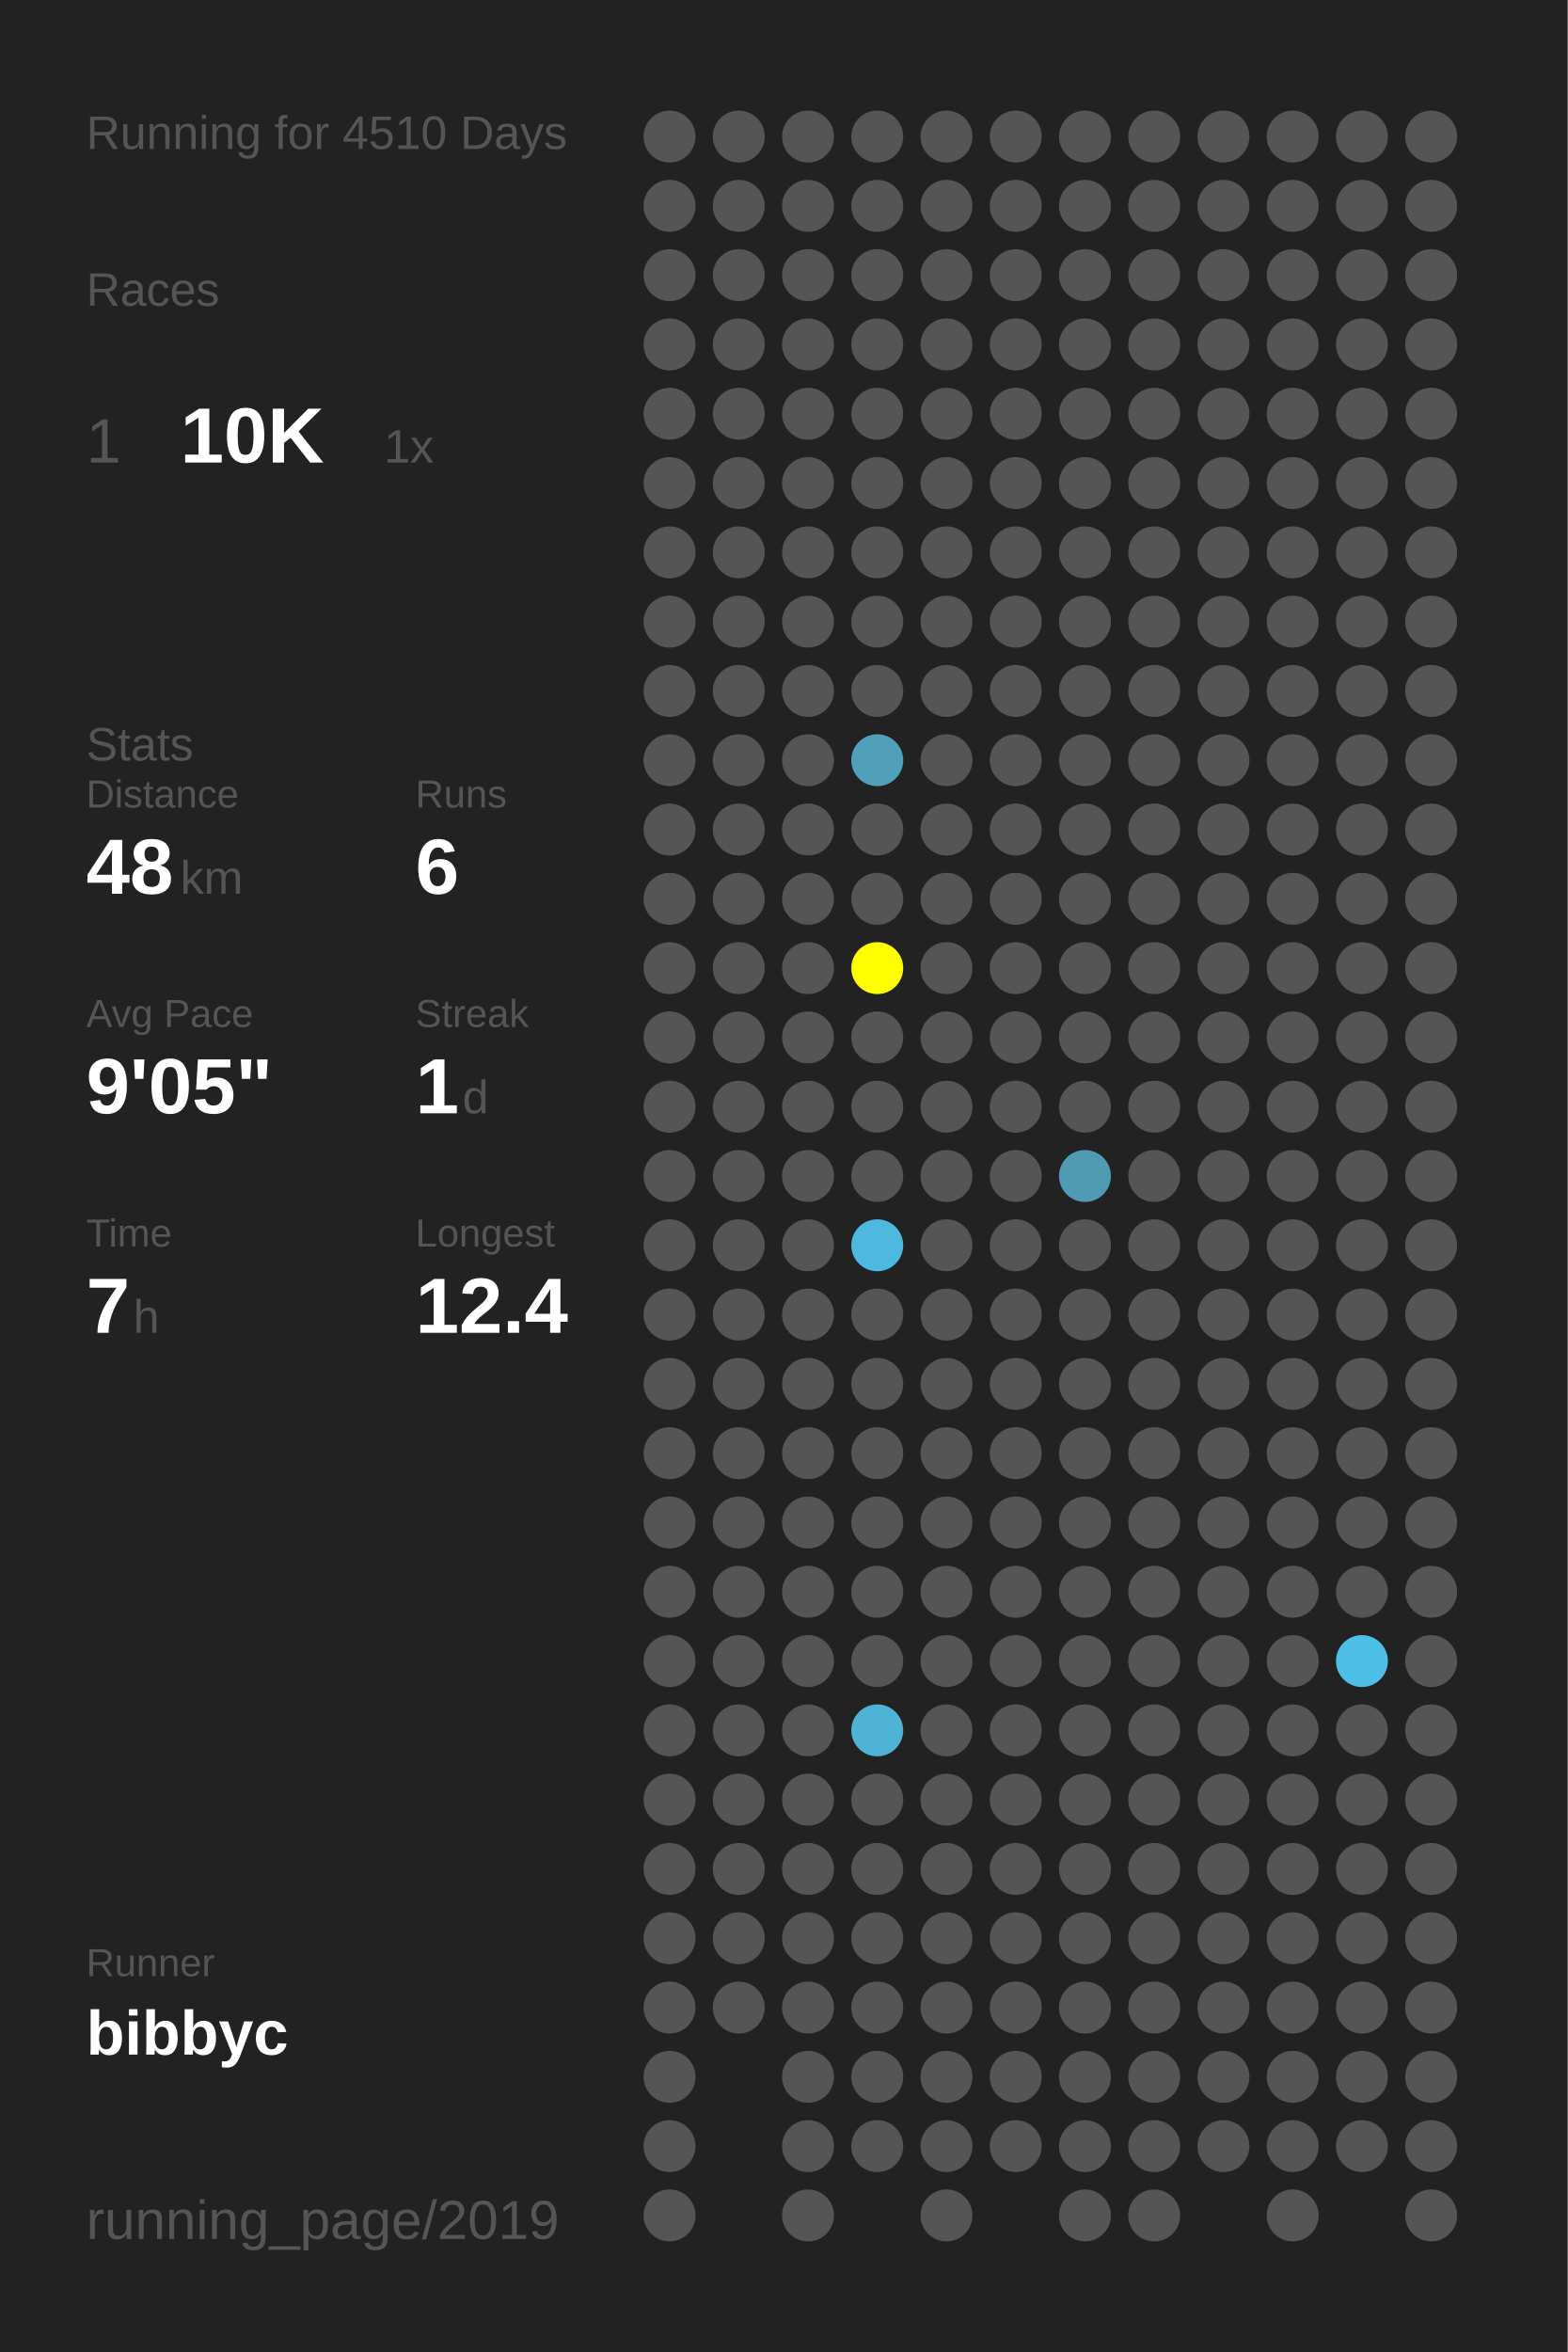
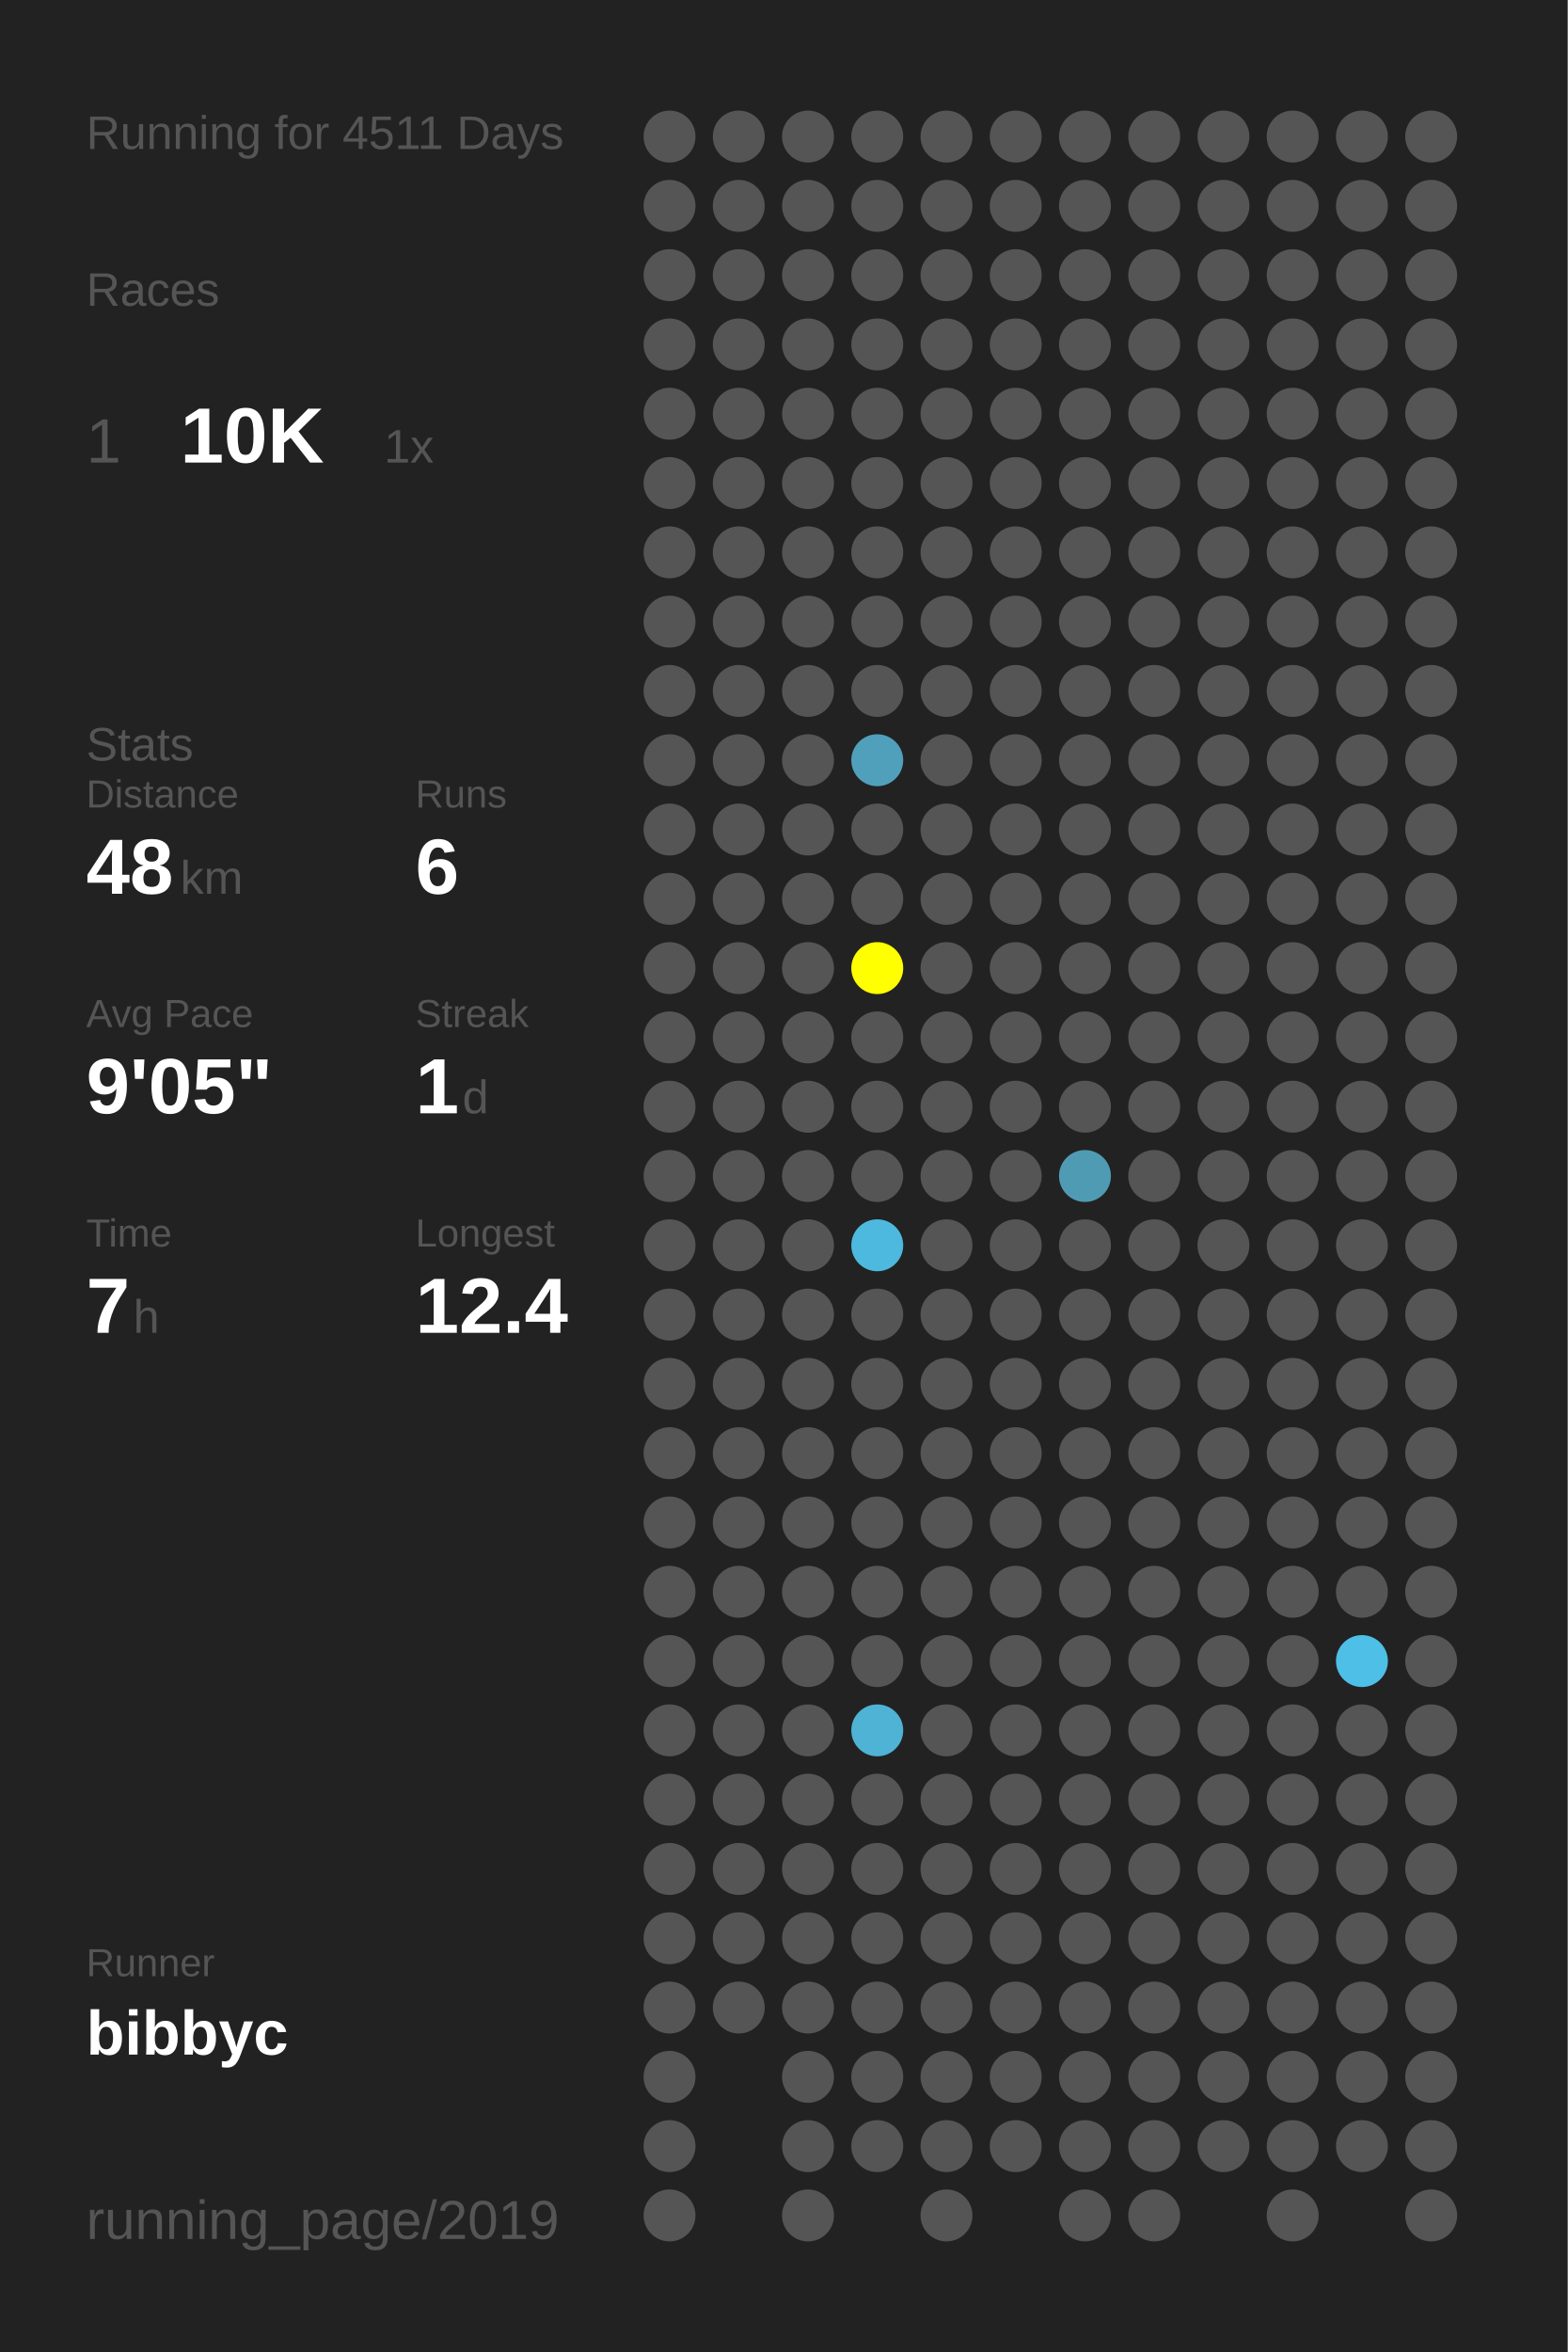
<svg xmlns="http://www.w3.org/2000/svg" baseProfile="full" height="300mm" version="1.1" viewBox="0,0,200,300" width="200mm">
  <defs />
  <rect fill="#222222" height="300" width="200" x="0" y="0" />
-   <text fill="#555555" style="font-size:6px; font-family:Arial;" x="11" y="19">Running for 4510 Days</text>
+   <text fill="#555555" style="font-size:6px; font-family:Arial;" x="11" y="19">Running for 4511 Days</text>
  <text fill="#555555" style="font-size:6px; font-family:Arial;" x="11" y="39">Races</text>
  <text fill="#555555" style="font-size:8px; font-family:Arial;" x="11" y="59">1</text>
  <text fill="#FFFFFF" style="font-size:10px; font-family:Arial; font-weight:bold;" x="23" y="59">10K</text>
  <text fill="#555555" style="font-size:6px; font-family:Arial;" x="49" y="59">1x</text>
  <text fill="#555555" style="font-size:6px; font-family:Arial;" x="11" y="97">Stats</text>
  <text fill="#555555" style="font-size:5px; font-family:Arial;" x="11" y="103">Distance</text>
  <text fill="#FFFFFF" style="font-size:10px; font-family:Arial; font-weight:bold;" x="11" y="114">48</text>
  <text fill="#555555" style="font-size:6px; font-family:Arial;" x="23" y="114">km</text>
  <text fill="#555555" style="font-size:5px; font-family:Arial;" x="53" y="103">Runs</text>
  <text fill="#FFFFFF" style="font-size:10px; font-family:Arial; font-weight:bold;" x="53" y="114">6</text>
  <text fill="#555555" style="font-size:5px; font-family:Arial;" x="11" y="131">Avg Pace</text>
  <text fill="#FFFFFF" style="font-size:10px; font-family:Arial; font-weight:bold;" x="11" y="142">9'05"</text>
  <text fill="#555555" style="font-size:5px; font-family:Arial;" x="53" y="131">Streak</text>
  <text fill="#FFFFFF" style="font-size:10px; font-family:Arial; font-weight:bold;" x="53" y="142">1</text>
  <text fill="#555555" style="font-size:6px; font-family:Arial;" x="59" y="142">d</text>
  <text fill="#555555" style="font-size:5px; font-family:Arial;" x="11" y="159">Time</text>
  <text fill="#FFFFFF" style="font-size:10px; font-family:Arial; font-weight:bold;" x="11" y="170">7</text>
  <text fill="#555555" style="font-size:6px; font-family:Arial;" x="17" y="170">h</text>
  <text fill="#555555" style="font-size:5px; font-family:Arial;" x="53" y="159">Longest</text>
  <text fill="#FFFFFF" style="font-size:10px; font-family:Arial; font-weight:bold;" x="53" y="170">12.4</text>
  <text fill="#555555" style="font-size:5px; font-family:Arial;" x="11" y="252.065">Runner</text>
  <text fill="#FFFFFF" style="font-size:8px; font-family:Arial; font-weight:bold;" x="11" y="262.065">bibbyc</text>
  <text fill="#555555" style="font-size:7px; font-family:Arial;" x="11" y="285.581">running_page/2019</text>
  <circle cx="85.417" cy="17.419" fill="#555555" r="3.312" />
  <circle cx="85.417" cy="26.258" fill="#555555" r="3.312" />
  <circle cx="85.417" cy="35.097" fill="#555555" r="3.312" />
  <circle cx="85.417" cy="43.935" fill="#555555" r="3.312" />
  <circle cx="85.417" cy="52.774" fill="#555555" r="3.312" />
  <circle cx="85.417" cy="61.613" fill="#555555" r="3.312" />
  <circle cx="85.417" cy="70.452" fill="#555555" r="3.312" />
  <circle cx="85.417" cy="79.29" fill="#555555" r="3.312" />
  <circle cx="85.417" cy="88.129" fill="#555555" r="3.312" />
  <circle cx="85.417" cy="96.968" fill="#555555" r="3.312" />
  <circle cx="85.417" cy="105.806" fill="#555555" r="3.312" />
  <circle cx="85.417" cy="114.645" fill="#555555" r="3.312" />
  <circle cx="85.417" cy="123.484" fill="#555555" r="3.312" />
  <circle cx="85.417" cy="132.323" fill="#555555" r="3.312" />
  <circle cx="85.417" cy="141.161" fill="#555555" r="3.312" />
  <circle cx="85.417" cy="150" fill="#555555" r="3.312" />
  <circle cx="85.417" cy="158.839" fill="#555555" r="3.312" />
  <circle cx="85.417" cy="167.677" fill="#555555" r="3.312" />
  <circle cx="85.417" cy="176.516" fill="#555555" r="3.312" />
  <circle cx="85.417" cy="185.355" fill="#555555" r="3.312" />
  <circle cx="85.417" cy="194.194" fill="#555555" r="3.312" />
  <circle cx="85.417" cy="203.032" fill="#555555" r="3.312" />
  <circle cx="85.417" cy="211.871" fill="#555555" r="3.312" />
  <circle cx="85.417" cy="220.71" fill="#555555" r="3.312" />
  <circle cx="85.417" cy="229.548" fill="#555555" r="3.312" />
  <circle cx="85.417" cy="238.387" fill="#555555" r="3.312" />
  <circle cx="85.417" cy="247.226" fill="#555555" r="3.312" />
  <circle cx="85.417" cy="256.065" fill="#555555" r="3.312" />
  <circle cx="85.417" cy="264.903" fill="#555555" r="3.312" />
  <circle cx="85.417" cy="273.742" fill="#555555" r="3.312" />
  <circle cx="85.417" cy="282.581" fill="#555555" r="3.312" />
  <circle cx="94.25" cy="17.419" fill="#555555" r="3.312" />
  <circle cx="94.25" cy="26.258" fill="#555555" r="3.312" />
  <circle cx="94.25" cy="35.097" fill="#555555" r="3.312" />
  <circle cx="94.25" cy="43.935" fill="#555555" r="3.312" />
  <circle cx="94.25" cy="52.774" fill="#555555" r="3.312" />
  <circle cx="94.25" cy="61.613" fill="#555555" r="3.312" />
  <circle cx="94.25" cy="70.452" fill="#555555" r="3.312" />
  <circle cx="94.25" cy="79.29" fill="#555555" r="3.312" />
  <circle cx="94.25" cy="88.129" fill="#555555" r="3.312" />
  <circle cx="94.25" cy="96.968" fill="#555555" r="3.312" />
  <circle cx="94.25" cy="105.806" fill="#555555" r="3.312" />
  <circle cx="94.25" cy="114.645" fill="#555555" r="3.312" />
  <circle cx="94.25" cy="123.484" fill="#555555" r="3.312" />
  <circle cx="94.25" cy="132.323" fill="#555555" r="3.312" />
  <circle cx="94.25" cy="141.161" fill="#555555" r="3.312" />
  <circle cx="94.25" cy="150" fill="#555555" r="3.312" />
  <circle cx="94.25" cy="158.839" fill="#555555" r="3.312" />
  <circle cx="94.25" cy="167.677" fill="#555555" r="3.312" />
  <circle cx="94.25" cy="176.516" fill="#555555" r="3.312" />
  <circle cx="94.25" cy="185.355" fill="#555555" r="3.312" />
  <circle cx="94.25" cy="194.194" fill="#555555" r="3.312" />
  <circle cx="94.25" cy="203.032" fill="#555555" r="3.312" />
  <circle cx="94.25" cy="211.871" fill="#555555" r="3.312" />
  <circle cx="94.25" cy="220.71" fill="#555555" r="3.312" />
  <circle cx="94.25" cy="229.548" fill="#555555" r="3.312" />
  <circle cx="94.25" cy="238.387" fill="#555555" r="3.312" />
  <circle cx="94.25" cy="247.226" fill="#555555" r="3.312" />
  <circle cx="94.25" cy="256.065" fill="#555555" r="3.312" />
  <circle cx="103.083" cy="17.419" fill="#555555" r="3.312" />
  <circle cx="103.083" cy="26.258" fill="#555555" r="3.312" />
  <circle cx="103.083" cy="35.097" fill="#555555" r="3.312" />
  <circle cx="103.083" cy="43.935" fill="#555555" r="3.312" />
  <circle cx="103.083" cy="52.774" fill="#555555" r="3.312" />
  <circle cx="103.083" cy="61.613" fill="#555555" r="3.312" />
  <circle cx="103.083" cy="70.452" fill="#555555" r="3.312" />
  <circle cx="103.083" cy="79.29" fill="#555555" r="3.312" />
  <circle cx="103.083" cy="88.129" fill="#555555" r="3.312" />
  <circle cx="103.083" cy="96.968" fill="#555555" r="3.312" />
  <circle cx="103.083" cy="105.806" fill="#555555" r="3.312" />
  <circle cx="103.083" cy="114.645" fill="#555555" r="3.312" />
  <circle cx="103.083" cy="123.484" fill="#555555" r="3.312" />
  <circle cx="103.083" cy="132.323" fill="#555555" r="3.312" />
  <circle cx="103.083" cy="141.161" fill="#555555" r="3.312" />
  <circle cx="103.083" cy="150" fill="#555555" r="3.312" />
  <circle cx="103.083" cy="158.839" fill="#555555" r="3.312" />
  <circle cx="103.083" cy="167.677" fill="#555555" r="3.312" />
  <circle cx="103.083" cy="176.516" fill="#555555" r="3.312" />
  <circle cx="103.083" cy="185.355" fill="#555555" r="3.312" />
  <circle cx="103.083" cy="194.194" fill="#555555" r="3.312" />
  <circle cx="103.083" cy="203.032" fill="#555555" r="3.312" />
  <circle cx="103.083" cy="211.871" fill="#555555" r="3.312" />
  <circle cx="103.083" cy="220.71" fill="#555555" r="3.312" />
  <circle cx="103.083" cy="229.548" fill="#555555" r="3.312" />
  <circle cx="103.083" cy="238.387" fill="#555555" r="3.312" />
  <circle cx="103.083" cy="247.226" fill="#555555" r="3.312" />
  <circle cx="103.083" cy="256.065" fill="#555555" r="3.312" />
  <circle cx="103.083" cy="264.903" fill="#555555" r="3.312" />
  <circle cx="103.083" cy="273.742" fill="#555555" r="3.312" />
  <circle cx="103.083" cy="282.581" fill="#555555" r="3.312" />
  <circle cx="111.917" cy="17.419" fill="#555555" r="3.312" />
  <circle cx="111.917" cy="26.258" fill="#555555" r="3.312" />
  <circle cx="111.917" cy="35.097" fill="#555555" r="3.312" />
  <circle cx="111.917" cy="43.935" fill="#555555" r="3.312" />
  <circle cx="111.917" cy="52.774" fill="#555555" r="3.312" />
  <circle cx="111.917" cy="61.613" fill="#555555" r="3.312" />
  <circle cx="111.917" cy="70.452" fill="#555555" r="3.312" />
  <circle cx="111.917" cy="79.29" fill="#555555" r="3.312" />
  <circle cx="111.917" cy="88.129" fill="#555555" r="3.312" />
  <circle cx="111.917" cy="96.968" fill="#50a0bc" r="3.312" />
  <circle cx="111.917" cy="105.806" fill="#555555" r="3.312" />
  <circle cx="111.917" cy="114.645" fill="#555555" r="3.312" />
  <circle cx="111.917" cy="123.484" fill="#FFFF00" r="3.312" />
  <circle cx="111.917" cy="132.323" fill="#555555" r="3.312" />
  <circle cx="111.917" cy="141.161" fill="#555555" r="3.312" />
  <circle cx="111.917" cy="150" fill="#555555" r="3.312" />
  <circle cx="111.917" cy="158.839" fill="#4eb9de" r="3.312" />
  <circle cx="111.917" cy="167.677" fill="#555555" r="3.312" />
  <circle cx="111.917" cy="176.516" fill="#555555" r="3.312" />
  <circle cx="111.917" cy="185.355" fill="#555555" r="3.312" />
  <circle cx="111.917" cy="194.194" fill="#555555" r="3.312" />
  <circle cx="111.917" cy="203.032" fill="#555555" r="3.312" />
  <circle cx="111.917" cy="211.871" fill="#555555" r="3.312" />
  <circle cx="111.917" cy="220.71" fill="#4eb3d5" r="3.312" />
  <circle cx="111.917" cy="229.548" fill="#555555" r="3.312" />
  <circle cx="111.917" cy="238.387" fill="#555555" r="3.312" />
  <circle cx="111.917" cy="247.226" fill="#555555" r="3.312" />
  <circle cx="111.917" cy="256.065" fill="#555555" r="3.312" />
  <circle cx="111.917" cy="264.903" fill="#555555" r="3.312" />
  <circle cx="111.917" cy="273.742" fill="#555555" r="3.312" />
  <circle cx="120.75" cy="17.419" fill="#555555" r="3.312" />
  <circle cx="120.75" cy="26.258" fill="#555555" r="3.312" />
  <circle cx="120.75" cy="35.097" fill="#555555" r="3.312" />
  <circle cx="120.75" cy="43.935" fill="#555555" r="3.312" />
  <circle cx="120.75" cy="52.774" fill="#555555" r="3.312" />
  <circle cx="120.75" cy="61.613" fill="#555555" r="3.312" />
  <circle cx="120.75" cy="70.452" fill="#555555" r="3.312" />
  <circle cx="120.75" cy="79.29" fill="#555555" r="3.312" />
  <circle cx="120.75" cy="88.129" fill="#555555" r="3.312" />
  <circle cx="120.75" cy="96.968" fill="#555555" r="3.312" />
  <circle cx="120.75" cy="105.806" fill="#555555" r="3.312" />
  <circle cx="120.75" cy="114.645" fill="#555555" r="3.312" />
  <circle cx="120.75" cy="123.484" fill="#555555" r="3.312" />
  <circle cx="120.75" cy="132.323" fill="#555555" r="3.312" />
  <circle cx="120.75" cy="141.161" fill="#555555" r="3.312" />
  <circle cx="120.75" cy="150" fill="#555555" r="3.312" />
  <circle cx="120.75" cy="158.839" fill="#555555" r="3.312" />
  <circle cx="120.75" cy="167.677" fill="#555555" r="3.312" />
  <circle cx="120.75" cy="176.516" fill="#555555" r="3.312" />
  <circle cx="120.75" cy="185.355" fill="#555555" r="3.312" />
  <circle cx="120.75" cy="194.194" fill="#555555" r="3.312" />
  <circle cx="120.75" cy="203.032" fill="#555555" r="3.312" />
  <circle cx="120.75" cy="211.871" fill="#555555" r="3.312" />
  <circle cx="120.75" cy="220.71" fill="#555555" r="3.312" />
  <circle cx="120.75" cy="229.548" fill="#555555" r="3.312" />
  <circle cx="120.75" cy="238.387" fill="#555555" r="3.312" />
  <circle cx="120.75" cy="247.226" fill="#555555" r="3.312" />
  <circle cx="120.75" cy="256.065" fill="#555555" r="3.312" />
  <circle cx="120.75" cy="264.903" fill="#555555" r="3.312" />
  <circle cx="120.75" cy="273.742" fill="#555555" r="3.312" />
  <circle cx="120.75" cy="282.581" fill="#555555" r="3.312" />
  <circle cx="129.583" cy="17.419" fill="#555555" r="3.312" />
  <circle cx="129.583" cy="26.258" fill="#555555" r="3.312" />
  <circle cx="129.583" cy="35.097" fill="#555555" r="3.312" />
  <circle cx="129.583" cy="43.935" fill="#555555" r="3.312" />
  <circle cx="129.583" cy="52.774" fill="#555555" r="3.312" />
  <circle cx="129.583" cy="61.613" fill="#555555" r="3.312" />
  <circle cx="129.583" cy="70.452" fill="#555555" r="3.312" />
  <circle cx="129.583" cy="79.29" fill="#555555" r="3.312" />
  <circle cx="129.583" cy="88.129" fill="#555555" r="3.312" />
  <circle cx="129.583" cy="96.968" fill="#555555" r="3.312" />
  <circle cx="129.583" cy="105.806" fill="#555555" r="3.312" />
  <circle cx="129.583" cy="114.645" fill="#555555" r="3.312" />
  <circle cx="129.583" cy="123.484" fill="#555555" r="3.312" />
  <circle cx="129.583" cy="132.323" fill="#555555" r="3.312" />
  <circle cx="129.583" cy="141.161" fill="#555555" r="3.312" />
  <circle cx="129.583" cy="150" fill="#555555" r="3.312" />
  <circle cx="129.583" cy="158.839" fill="#555555" r="3.312" />
  <circle cx="129.583" cy="167.677" fill="#555555" r="3.312" />
  <circle cx="129.583" cy="176.516" fill="#555555" r="3.312" />
  <circle cx="129.583" cy="185.355" fill="#555555" r="3.312" />
  <circle cx="129.583" cy="194.194" fill="#555555" r="3.312" />
  <circle cx="129.583" cy="203.032" fill="#555555" r="3.312" />
  <circle cx="129.583" cy="211.871" fill="#555555" r="3.312" />
  <circle cx="129.583" cy="220.71" fill="#555555" r="3.312" />
  <circle cx="129.583" cy="229.548" fill="#555555" r="3.312" />
  <circle cx="129.583" cy="238.387" fill="#555555" r="3.312" />
  <circle cx="129.583" cy="247.226" fill="#555555" r="3.312" />
  <circle cx="129.583" cy="256.065" fill="#555555" r="3.312" />
  <circle cx="129.583" cy="264.903" fill="#555555" r="3.312" />
  <circle cx="129.583" cy="273.742" fill="#555555" r="3.312" />
  <circle cx="138.417" cy="17.419" fill="#555555" r="3.312" />
  <circle cx="138.417" cy="26.258" fill="#555555" r="3.312" />
  <circle cx="138.417" cy="35.097" fill="#555555" r="3.312" />
  <circle cx="138.417" cy="43.935" fill="#555555" r="3.312" />
  <circle cx="138.417" cy="52.774" fill="#555555" r="3.312" />
  <circle cx="138.417" cy="61.613" fill="#555555" r="3.312" />
  <circle cx="138.417" cy="70.452" fill="#555555" r="3.312" />
  <circle cx="138.417" cy="79.29" fill="#555555" r="3.312" />
  <circle cx="138.417" cy="88.129" fill="#555555" r="3.312" />
  <circle cx="138.417" cy="96.968" fill="#555555" r="3.312" />
  <circle cx="138.417" cy="105.806" fill="#555555" r="3.312" />
  <circle cx="138.417" cy="114.645" fill="#555555" r="3.312" />
  <circle cx="138.417" cy="123.484" fill="#555555" r="3.312" />
  <circle cx="138.417" cy="132.323" fill="#555555" r="3.312" />
  <circle cx="138.417" cy="141.161" fill="#555555" r="3.312" />
  <circle cx="138.417" cy="150" fill="#509bb4" r="3.312" />
  <circle cx="138.417" cy="158.839" fill="#555555" r="3.312" />
  <circle cx="138.417" cy="167.677" fill="#555555" r="3.312" />
  <circle cx="138.417" cy="176.516" fill="#555555" r="3.312" />
  <circle cx="138.417" cy="185.355" fill="#555555" r="3.312" />
  <circle cx="138.417" cy="194.194" fill="#555555" r="3.312" />
  <circle cx="138.417" cy="203.032" fill="#555555" r="3.312" />
  <circle cx="138.417" cy="211.871" fill="#555555" r="3.312" />
  <circle cx="138.417" cy="220.71" fill="#555555" r="3.312" />
  <circle cx="138.417" cy="229.548" fill="#555555" r="3.312" />
  <circle cx="138.417" cy="238.387" fill="#555555" r="3.312" />
  <circle cx="138.417" cy="247.226" fill="#555555" r="3.312" />
  <circle cx="138.417" cy="256.065" fill="#555555" r="3.312" />
  <circle cx="138.417" cy="264.903" fill="#555555" r="3.312" />
  <circle cx="138.417" cy="273.742" fill="#555555" r="3.312" />
  <circle cx="138.417" cy="282.581" fill="#555555" r="3.312" />
  <circle cx="147.25" cy="17.419" fill="#555555" r="3.312" />
  <circle cx="147.25" cy="26.258" fill="#555555" r="3.312" />
  <circle cx="147.25" cy="35.097" fill="#555555" r="3.312" />
  <circle cx="147.25" cy="43.935" fill="#555555" r="3.312" />
  <circle cx="147.25" cy="52.774" fill="#555555" r="3.312" />
  <circle cx="147.25" cy="61.613" fill="#555555" r="3.312" />
  <circle cx="147.25" cy="70.452" fill="#555555" r="3.312" />
  <circle cx="147.25" cy="79.29" fill="#555555" r="3.312" />
  <circle cx="147.25" cy="88.129" fill="#555555" r="3.312" />
  <circle cx="147.25" cy="96.968" fill="#555555" r="3.312" />
  <circle cx="147.25" cy="105.806" fill="#555555" r="3.312" />
  <circle cx="147.25" cy="114.645" fill="#555555" r="3.312" />
  <circle cx="147.25" cy="123.484" fill="#555555" r="3.312" />
  <circle cx="147.25" cy="132.323" fill="#555555" r="3.312" />
  <circle cx="147.25" cy="141.161" fill="#555555" r="3.312" />
  <circle cx="147.25" cy="150" fill="#555555" r="3.312" />
  <circle cx="147.25" cy="158.839" fill="#555555" r="3.312" />
  <circle cx="147.25" cy="167.677" fill="#555555" r="3.312" />
  <circle cx="147.25" cy="176.516" fill="#555555" r="3.312" />
  <circle cx="147.25" cy="185.355" fill="#555555" r="3.312" />
  <circle cx="147.25" cy="194.194" fill="#555555" r="3.312" />
  <circle cx="147.25" cy="203.032" fill="#555555" r="3.312" />
  <circle cx="147.25" cy="211.871" fill="#555555" r="3.312" />
  <circle cx="147.25" cy="220.71" fill="#555555" r="3.312" />
  <circle cx="147.25" cy="229.548" fill="#555555" r="3.312" />
  <circle cx="147.25" cy="238.387" fill="#555555" r="3.312" />
  <circle cx="147.25" cy="247.226" fill="#555555" r="3.312" />
  <circle cx="147.25" cy="256.065" fill="#555555" r="3.312" />
  <circle cx="147.25" cy="264.903" fill="#555555" r="3.312" />
  <circle cx="147.25" cy="273.742" fill="#555555" r="3.312" />
  <circle cx="147.25" cy="282.581" fill="#555555" r="3.312" />
  <circle cx="156.083" cy="17.419" fill="#555555" r="3.312" />
  <circle cx="156.083" cy="26.258" fill="#555555" r="3.312" />
  <circle cx="156.083" cy="35.097" fill="#555555" r="3.312" />
  <circle cx="156.083" cy="43.935" fill="#555555" r="3.312" />
  <circle cx="156.083" cy="52.774" fill="#555555" r="3.312" />
  <circle cx="156.083" cy="61.613" fill="#555555" r="3.312" />
  <circle cx="156.083" cy="70.452" fill="#555555" r="3.312" />
  <circle cx="156.083" cy="79.29" fill="#555555" r="3.312" />
  <circle cx="156.083" cy="88.129" fill="#555555" r="3.312" />
  <circle cx="156.083" cy="96.968" fill="#555555" r="3.312" />
  <circle cx="156.083" cy="105.806" fill="#555555" r="3.312" />
  <circle cx="156.083" cy="114.645" fill="#555555" r="3.312" />
  <circle cx="156.083" cy="123.484" fill="#555555" r="3.312" />
  <circle cx="156.083" cy="132.323" fill="#555555" r="3.312" />
  <circle cx="156.083" cy="141.161" fill="#555555" r="3.312" />
  <circle cx="156.083" cy="150" fill="#555555" r="3.312" />
  <circle cx="156.083" cy="158.839" fill="#555555" r="3.312" />
  <circle cx="156.083" cy="167.677" fill="#555555" r="3.312" />
  <circle cx="156.083" cy="176.516" fill="#555555" r="3.312" />
  <circle cx="156.083" cy="185.355" fill="#555555" r="3.312" />
  <circle cx="156.083" cy="194.194" fill="#555555" r="3.312" />
  <circle cx="156.083" cy="203.032" fill="#555555" r="3.312" />
  <circle cx="156.083" cy="211.871" fill="#555555" r="3.312" />
  <circle cx="156.083" cy="220.71" fill="#555555" r="3.312" />
  <circle cx="156.083" cy="229.548" fill="#555555" r="3.312" />
  <circle cx="156.083" cy="238.387" fill="#555555" r="3.312" />
  <circle cx="156.083" cy="247.226" fill="#555555" r="3.312" />
  <circle cx="156.083" cy="256.065" fill="#555555" r="3.312" />
  <circle cx="156.083" cy="264.903" fill="#555555" r="3.312" />
  <circle cx="156.083" cy="273.742" fill="#555555" r="3.312" />
  <circle cx="164.917" cy="17.419" fill="#555555" r="3.312" />
  <circle cx="164.917" cy="26.258" fill="#555555" r="3.312" />
  <circle cx="164.917" cy="35.097" fill="#555555" r="3.312" />
  <circle cx="164.917" cy="43.935" fill="#555555" r="3.312" />
  <circle cx="164.917" cy="52.774" fill="#555555" r="3.312" />
  <circle cx="164.917" cy="61.613" fill="#555555" r="3.312" />
  <circle cx="164.917" cy="70.452" fill="#555555" r="3.312" />
  <circle cx="164.917" cy="79.29" fill="#555555" r="3.312" />
  <circle cx="164.917" cy="88.129" fill="#555555" r="3.312" />
  <circle cx="164.917" cy="96.968" fill="#555555" r="3.312" />
  <circle cx="164.917" cy="105.806" fill="#555555" r="3.312" />
  <circle cx="164.917" cy="114.645" fill="#555555" r="3.312" />
  <circle cx="164.917" cy="123.484" fill="#555555" r="3.312" />
  <circle cx="164.917" cy="132.323" fill="#555555" r="3.312" />
  <circle cx="164.917" cy="141.161" fill="#555555" r="3.312" />
  <circle cx="164.917" cy="150" fill="#555555" r="3.312" />
  <circle cx="164.917" cy="158.839" fill="#555555" r="3.312" />
  <circle cx="164.917" cy="167.677" fill="#555555" r="3.312" />
  <circle cx="164.917" cy="176.516" fill="#555555" r="3.312" />
  <circle cx="164.917" cy="185.355" fill="#555555" r="3.312" />
  <circle cx="164.917" cy="194.194" fill="#555555" r="3.312" />
  <circle cx="164.917" cy="203.032" fill="#555555" r="3.312" />
  <circle cx="164.917" cy="211.871" fill="#555555" r="3.312" />
  <circle cx="164.917" cy="220.71" fill="#555555" r="3.312" />
  <circle cx="164.917" cy="229.548" fill="#555555" r="3.312" />
  <circle cx="164.917" cy="238.387" fill="#555555" r="3.312" />
  <circle cx="164.917" cy="247.226" fill="#555555" r="3.312" />
  <circle cx="164.917" cy="256.065" fill="#555555" r="3.312" />
  <circle cx="164.917" cy="264.903" fill="#555555" r="3.312" />
  <circle cx="164.917" cy="273.742" fill="#555555" r="3.312" />
  <circle cx="164.917" cy="282.581" fill="#555555" r="3.312" />
  <circle cx="173.75" cy="17.419" fill="#555555" r="3.312" />
  <circle cx="173.75" cy="26.258" fill="#555555" r="3.312" />
  <circle cx="173.75" cy="35.097" fill="#555555" r="3.312" />
  <circle cx="173.75" cy="43.935" fill="#555555" r="3.312" />
  <circle cx="173.75" cy="52.774" fill="#555555" r="3.312" />
  <circle cx="173.75" cy="61.613" fill="#555555" r="3.312" />
  <circle cx="173.75" cy="70.452" fill="#555555" r="3.312" />
  <circle cx="173.75" cy="79.29" fill="#555555" r="3.312" />
  <circle cx="173.75" cy="88.129" fill="#555555" r="3.312" />
  <circle cx="173.75" cy="96.968" fill="#555555" r="3.312" />
  <circle cx="173.75" cy="105.806" fill="#555555" r="3.312" />
  <circle cx="173.75" cy="114.645" fill="#555555" r="3.312" />
  <circle cx="173.75" cy="123.484" fill="#555555" r="3.312" />
  <circle cx="173.75" cy="132.323" fill="#555555" r="3.312" />
  <circle cx="173.75" cy="141.161" fill="#555555" r="3.312" />
  <circle cx="173.75" cy="150" fill="#555555" r="3.312" />
  <circle cx="173.75" cy="158.839" fill="#555555" r="3.312" />
  <circle cx="173.75" cy="167.677" fill="#555555" r="3.312" />
  <circle cx="173.75" cy="176.516" fill="#555555" r="3.312" />
  <circle cx="173.75" cy="185.355" fill="#555555" r="3.312" />
  <circle cx="173.75" cy="194.194" fill="#555555" r="3.312" />
  <circle cx="173.75" cy="203.032" fill="#555555" r="3.312" />
  <circle cx="173.75" cy="211.871" fill="#4ebfe6" r="3.312" />
  <circle cx="173.75" cy="220.71" fill="#555555" r="3.312" />
  <circle cx="173.75" cy="229.548" fill="#555555" r="3.312" />
  <circle cx="173.75" cy="238.387" fill="#555555" r="3.312" />
  <circle cx="173.75" cy="247.226" fill="#555555" r="3.312" />
  <circle cx="173.75" cy="256.065" fill="#555555" r="3.312" />
  <circle cx="173.75" cy="264.903" fill="#555555" r="3.312" />
  <circle cx="173.75" cy="273.742" fill="#555555" r="3.312" />
  <circle cx="182.583" cy="17.419" fill="#555555" r="3.312" />
  <circle cx="182.583" cy="26.258" fill="#555555" r="3.312" />
  <circle cx="182.583" cy="35.097" fill="#555555" r="3.312" />
  <circle cx="182.583" cy="43.935" fill="#555555" r="3.312" />
  <circle cx="182.583" cy="52.774" fill="#555555" r="3.312" />
  <circle cx="182.583" cy="61.613" fill="#555555" r="3.312" />
  <circle cx="182.583" cy="70.452" fill="#555555" r="3.312" />
  <circle cx="182.583" cy="79.29" fill="#555555" r="3.312" />
  <circle cx="182.583" cy="88.129" fill="#555555" r="3.312" />
  <circle cx="182.583" cy="96.968" fill="#555555" r="3.312" />
  <circle cx="182.583" cy="105.806" fill="#555555" r="3.312" />
  <circle cx="182.583" cy="114.645" fill="#555555" r="3.312" />
  <circle cx="182.583" cy="123.484" fill="#555555" r="3.312" />
  <circle cx="182.583" cy="132.323" fill="#555555" r="3.312" />
  <circle cx="182.583" cy="141.161" fill="#555555" r="3.312" />
  <circle cx="182.583" cy="150" fill="#555555" r="3.312" />
  <circle cx="182.583" cy="158.839" fill="#555555" r="3.312" />
  <circle cx="182.583" cy="167.677" fill="#555555" r="3.312" />
  <circle cx="182.583" cy="176.516" fill="#555555" r="3.312" />
  <circle cx="182.583" cy="185.355" fill="#555555" r="3.312" />
  <circle cx="182.583" cy="194.194" fill="#555555" r="3.312" />
  <circle cx="182.583" cy="203.032" fill="#555555" r="3.312" />
  <circle cx="182.583" cy="211.871" fill="#555555" r="3.312" />
  <circle cx="182.583" cy="220.71" fill="#555555" r="3.312" />
  <circle cx="182.583" cy="229.548" fill="#555555" r="3.312" />
  <circle cx="182.583" cy="238.387" fill="#555555" r="3.312" />
  <circle cx="182.583" cy="247.226" fill="#555555" r="3.312" />
  <circle cx="182.583" cy="256.065" fill="#555555" r="3.312" />
  <circle cx="182.583" cy="264.903" fill="#555555" r="3.312" />
  <circle cx="182.583" cy="273.742" fill="#555555" r="3.312" />
  <circle cx="182.583" cy="282.581" fill="#555555" r="3.312" />
</svg>
